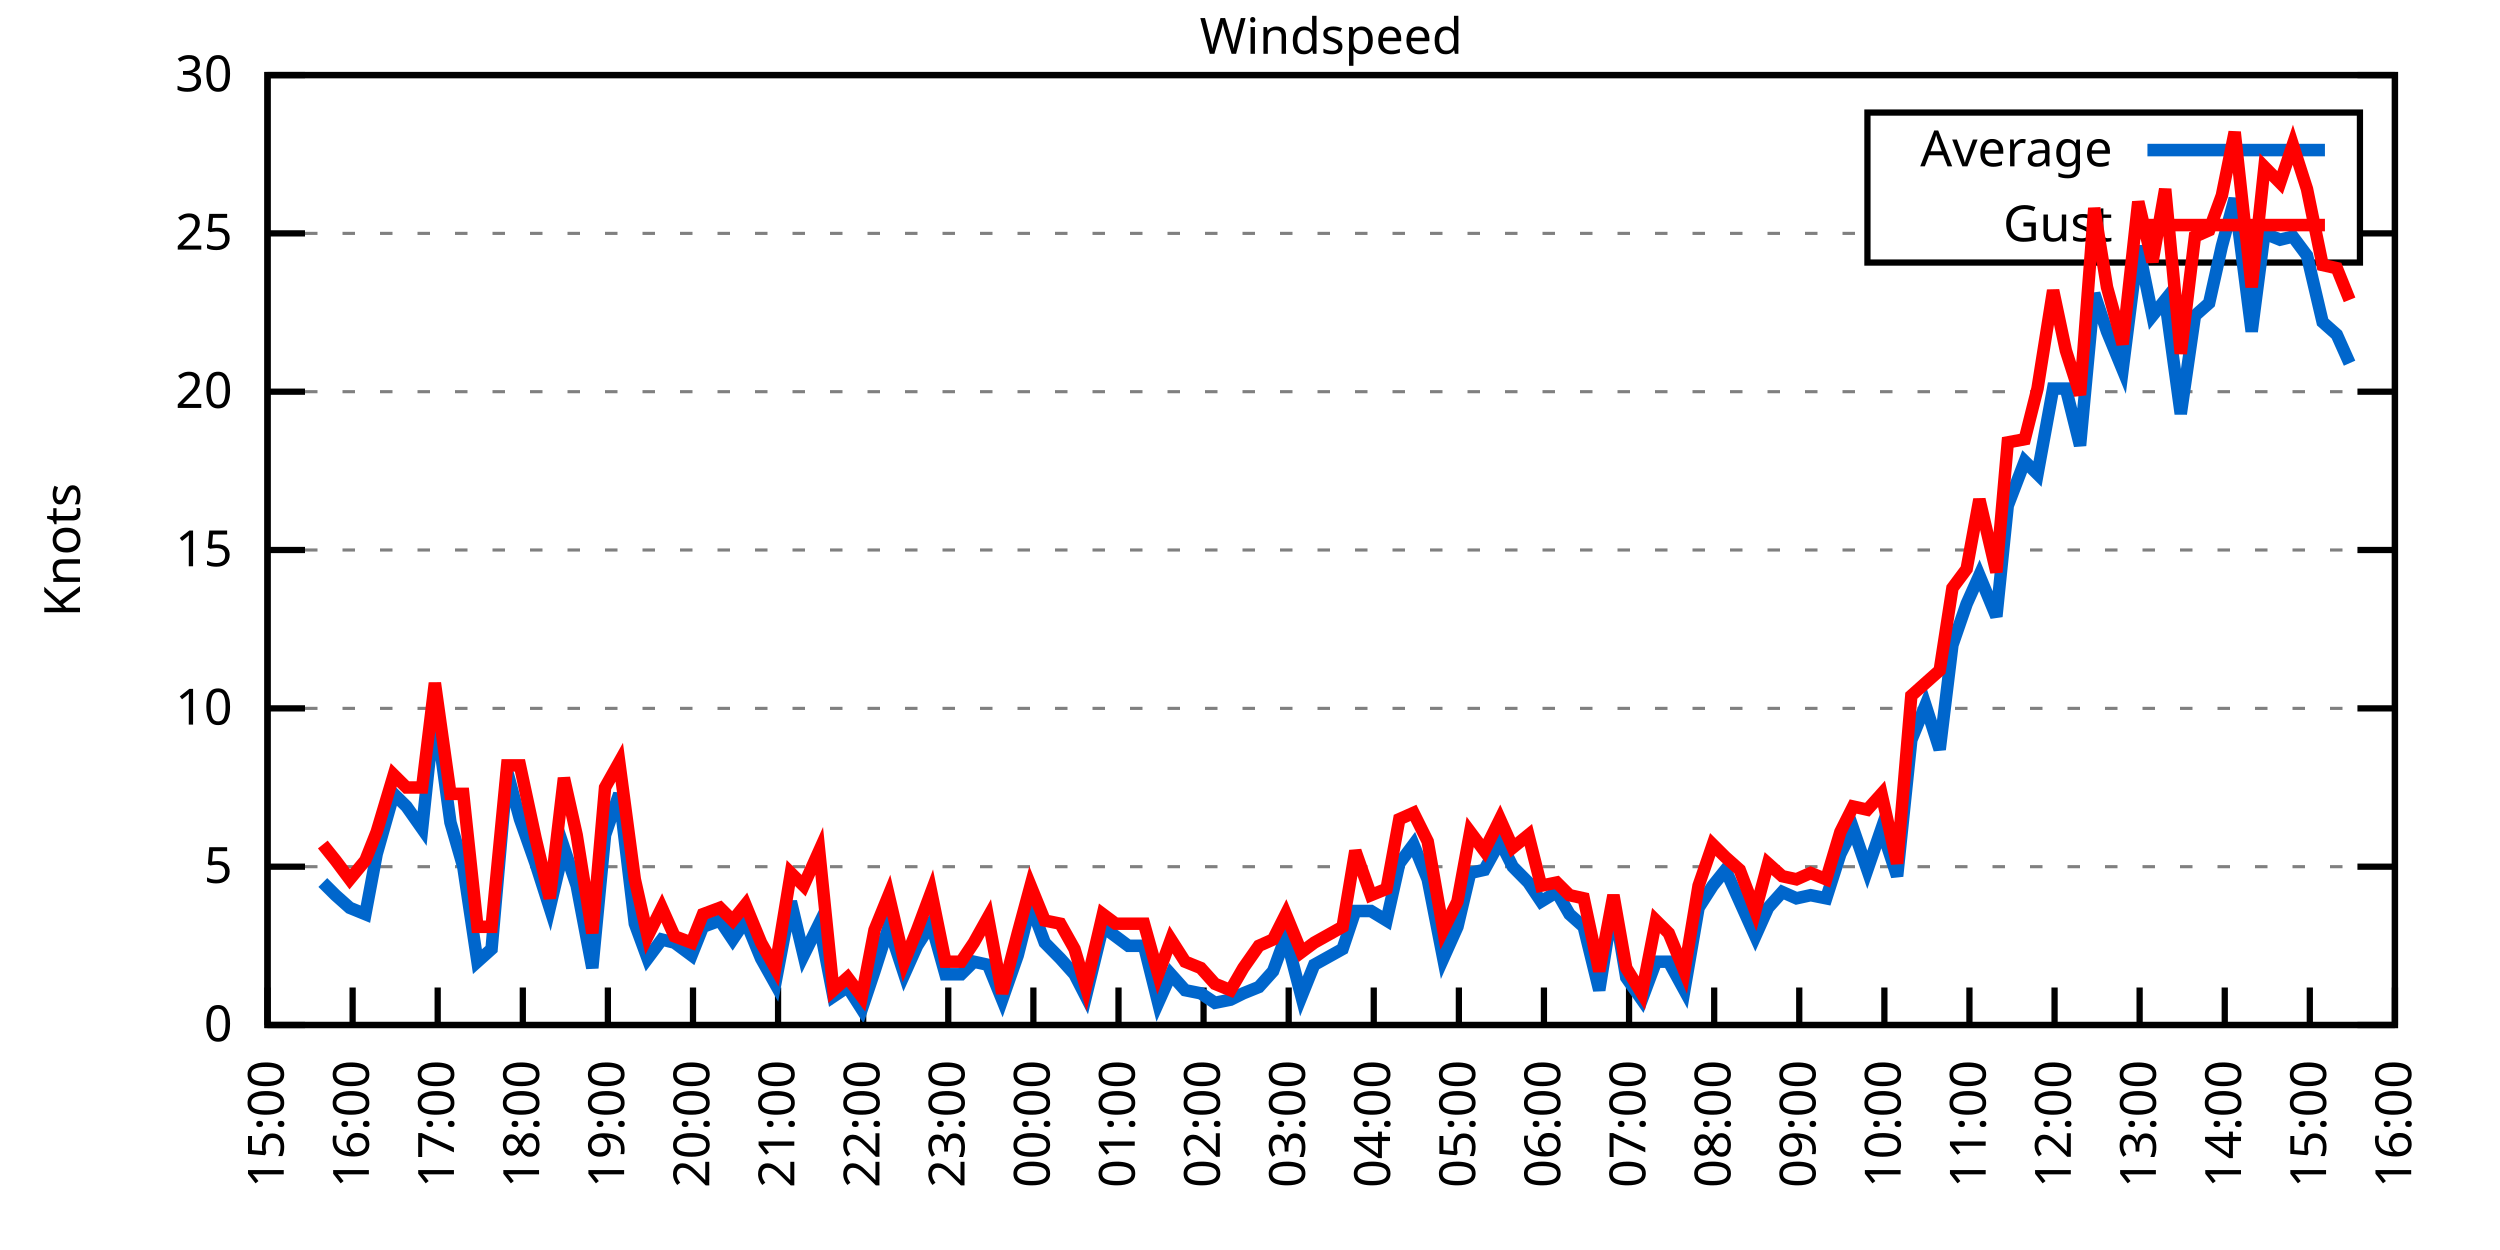
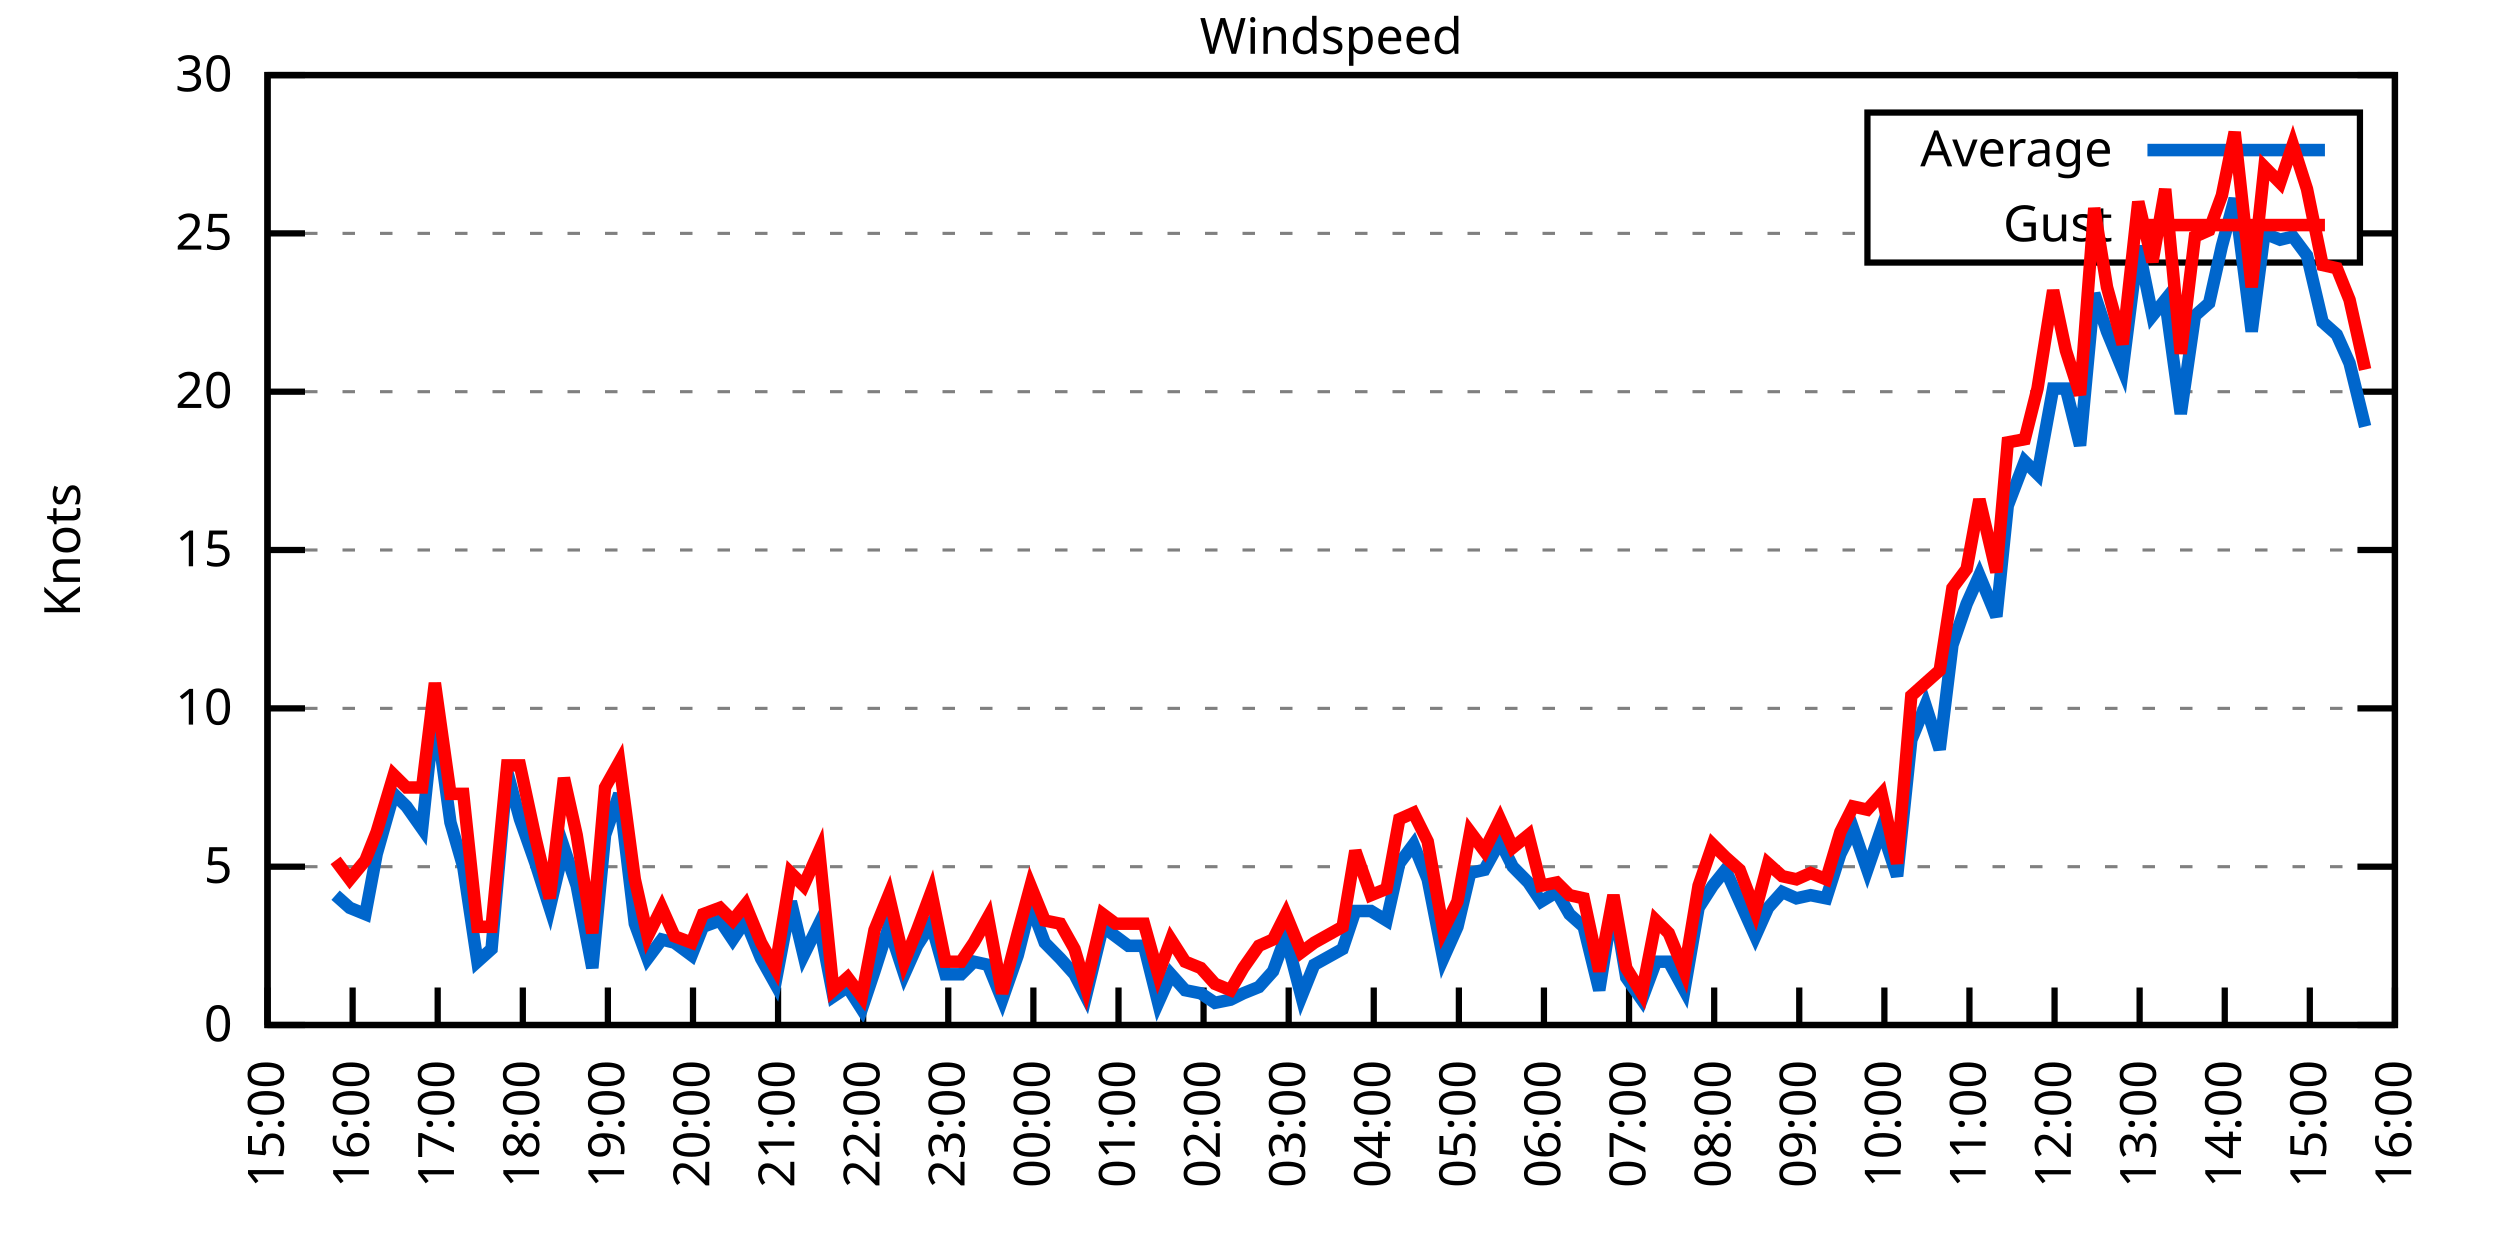
<svg xmlns="http://www.w3.org/2000/svg" xmlns:xlink="http://www.w3.org/1999/xlink" width="400" height="200" viewBox="0 0 400 200">
  <g id="gnuplot_canvas">
    <rect x="0" y="0" width="400" height="200" fill="none" />
    <defs>
      <circle id="gpDot" r="0.5" stroke-width="0.5" stroke="currentColor" />
      <path id="gpPt0" stroke-width="0.333" stroke="currentColor" d="M-1,0 h2 M0,-1 v2" />
      <path id="gpPt1" stroke-width="0.333" stroke="currentColor" d="M-1,-1 L1,1 M1,-1 L-1,1" />
      <path id="gpPt2" stroke-width="0.333" stroke="currentColor" d="M-1,0 L1,0 M0,-1 L0,1 M-1,-1 L1,1 M-1,1 L1,-1" />
      <rect id="gpPt3" stroke-width="0.333" stroke="currentColor" x="-1" y="-1" width="2" height="2" />
      <rect id="gpPt4" stroke-width="0.333" stroke="currentColor" fill="currentColor" x="-1" y="-1" width="2" height="2" />
      <circle id="gpPt5" stroke-width="0.333" stroke="currentColor" cx="0" cy="0" r="1" />
      <use xlink:href="#gpPt5" id="gpPt6" fill="currentColor" stroke="none" />
      <path id="gpPt7" stroke-width="0.333" stroke="currentColor" d="M0,-1.33 L-1.33,0.67 L1.33,0.67 z" />
      <use xlink:href="#gpPt7" id="gpPt8" fill="currentColor" stroke="none" />
      <use xlink:href="#gpPt7" id="gpPt9" stroke="currentColor" transform="rotate(180)" />
      <use xlink:href="#gpPt9" id="gpPt10" fill="currentColor" stroke="none" />
      <use xlink:href="#gpPt3" id="gpPt11" stroke="currentColor" transform="rotate(45)" />
      <use xlink:href="#gpPt11" id="gpPt12" fill="currentColor" stroke="none" />
      <path id="gpPt13" stroke-width="0.333" stroke="currentColor" d="M0,1.330 L1.265,0.411 L0.782,-1.067 L-0.782,-1.076 L-1.265,0.411 z" />
      <use xlink:href="#gpPt13" id="gpPt14" fill="currentColor" stroke="none" />
      <filter id="textbox" filterUnits="objectBoundingBox" x="0" y="0" height="1" width="1">
        <feFlood flood-color="white" flood-opacity="1" result="bgnd" />
        <feComposite in="SourceGraphic" in2="bgnd" operator="atop" />
      </filter>
      <filter id="greybox" filterUnits="objectBoundingBox" x="0" y="0" height="1" width="1">
        <feFlood flood-color="lightgrey" flood-opacity="1" result="grey" />
        <feComposite in="SourceGraphic" in2="grey" operator="atop" />
      </filter>
    </defs>
    <g fill="none" color="white" stroke="currentColor" stroke-width="1.00" stroke-linecap="butt" stroke-linejoin="miter">
</g>
    <g fill="none" color="black" stroke="currentColor" stroke-width="1.00" stroke-linecap="butt" stroke-linejoin="miter">
      <g stroke="none" shape-rendering="crispEdges">
        <polygon fill="rgb(255, 255, 255)" points="42.80,164.00 383.18,164.00 383.18,12.02 42.80,12.02 " />
      </g>
    </g>
    <g fill="none" color="black" stroke="currentColor" stroke-width="1.00" stroke-linecap="butt" stroke-linejoin="miter">
</g>
    <g fill="none" color="black" stroke="black" stroke-width="0.50" stroke-linecap="butt" stroke-linejoin="miter">
</g>
    <g fill="none" color="gray" stroke="currentColor" stroke-width="0.50" stroke-linecap="butt" stroke-linejoin="miter">
      <path stroke="gray" stroke-dasharray="2,4" class="gridline" d="M42.80,164.00 L383.19,164.00  " />
    </g>
    <g fill="none" color="gray" stroke="gray" stroke-width="1.00" stroke-linecap="butt" stroke-linejoin="miter">
</g>
    <g fill="none" color="black" stroke="currentColor" stroke-width="1.00" stroke-linecap="butt" stroke-linejoin="miter">
      <path stroke="black" d="M42.80,164.00 L48.80,164.00 M383.19,164.00 L377.19,164.00  " />
      <g transform="translate(37.20,166.60)" stroke="none" fill="black" font-family="Sans" font-size="8.00" text-anchor="end">
        <text>
          <tspan font-family="Sans"> 0</tspan>
        </text>
      </g>
    </g>
    <g fill="none" color="black" stroke="currentColor" stroke-width="1.00" stroke-linecap="butt" stroke-linejoin="miter">
</g>
    <g fill="none" color="black" stroke="black" stroke-width="0.50" stroke-linecap="butt" stroke-linejoin="miter">
</g>
    <g fill="none" color="gray" stroke="currentColor" stroke-width="0.50" stroke-linecap="butt" stroke-linejoin="miter">
      <path stroke="gray" stroke-dasharray="2,4" class="gridline" d="M42.80,138.67 L383.19,138.67  " />
    </g>
    <g fill="none" color="gray" stroke="gray" stroke-width="1.00" stroke-linecap="butt" stroke-linejoin="miter">
</g>
    <g fill="none" color="black" stroke="currentColor" stroke-width="1.00" stroke-linecap="butt" stroke-linejoin="miter">
      <path stroke="black" d="M42.80,138.67 L48.80,138.67 M383.19,138.67 L377.19,138.67  " />
      <g transform="translate(37.20,141.27)" stroke="none" fill="black" font-family="Sans" font-size="8.00" text-anchor="end">
        <text>
          <tspan font-family="Sans"> 5</tspan>
        </text>
      </g>
    </g>
    <g fill="none" color="black" stroke="currentColor" stroke-width="1.00" stroke-linecap="butt" stroke-linejoin="miter">
</g>
    <g fill="none" color="black" stroke="black" stroke-width="0.50" stroke-linecap="butt" stroke-linejoin="miter">
</g>
    <g fill="none" color="gray" stroke="currentColor" stroke-width="0.50" stroke-linecap="butt" stroke-linejoin="miter">
      <path stroke="gray" stroke-dasharray="2,4" class="gridline" d="M42.80,113.34 L383.19,113.34  " />
    </g>
    <g fill="none" color="gray" stroke="gray" stroke-width="1.00" stroke-linecap="butt" stroke-linejoin="miter">
</g>
    <g fill="none" color="black" stroke="currentColor" stroke-width="1.00" stroke-linecap="butt" stroke-linejoin="miter">
      <path stroke="black" d="M42.80,113.34 L48.80,113.34 M383.19,113.34 L377.19,113.34  " />
      <g transform="translate(37.20,115.94)" stroke="none" fill="black" font-family="Sans" font-size="8.00" text-anchor="end">
        <text>
          <tspan font-family="Sans"> 10</tspan>
        </text>
      </g>
    </g>
    <g fill="none" color="black" stroke="currentColor" stroke-width="1.00" stroke-linecap="butt" stroke-linejoin="miter">
</g>
    <g fill="none" color="black" stroke="black" stroke-width="0.50" stroke-linecap="butt" stroke-linejoin="miter">
</g>
    <g fill="none" color="gray" stroke="currentColor" stroke-width="0.50" stroke-linecap="butt" stroke-linejoin="miter">
      <path stroke="gray" stroke-dasharray="2,4" class="gridline" d="M42.80,88.00 L383.19,88.00  " />
    </g>
    <g fill="none" color="gray" stroke="gray" stroke-width="1.00" stroke-linecap="butt" stroke-linejoin="miter">
</g>
    <g fill="none" color="black" stroke="currentColor" stroke-width="1.00" stroke-linecap="butt" stroke-linejoin="miter">
      <path stroke="black" d="M42.80,88.00 L48.80,88.00 M383.19,88.00 L377.19,88.00  " />
      <g transform="translate(37.20,90.60)" stroke="none" fill="black" font-family="Sans" font-size="8.00" text-anchor="end">
        <text>
          <tspan font-family="Sans"> 15</tspan>
        </text>
      </g>
    </g>
    <g fill="none" color="black" stroke="currentColor" stroke-width="1.00" stroke-linecap="butt" stroke-linejoin="miter">
</g>
    <g fill="none" color="black" stroke="black" stroke-width="0.50" stroke-linecap="butt" stroke-linejoin="miter">
</g>
    <g fill="none" color="gray" stroke="currentColor" stroke-width="0.50" stroke-linecap="butt" stroke-linejoin="miter">
      <path stroke="gray" stroke-dasharray="2,4" class="gridline" d="M42.80,62.67 L383.19,62.67  " />
    </g>
    <g fill="none" color="gray" stroke="gray" stroke-width="1.00" stroke-linecap="butt" stroke-linejoin="miter">
</g>
    <g fill="none" color="black" stroke="currentColor" stroke-width="1.00" stroke-linecap="butt" stroke-linejoin="miter">
      <path stroke="black" d="M42.80,62.67 L48.80,62.67 M383.19,62.67 L377.19,62.67  " />
      <g transform="translate(37.20,65.27)" stroke="none" fill="black" font-family="Sans" font-size="8.00" text-anchor="end">
        <text>
          <tspan font-family="Sans"> 20</tspan>
        </text>
      </g>
    </g>
    <g fill="none" color="black" stroke="currentColor" stroke-width="1.00" stroke-linecap="butt" stroke-linejoin="miter">
</g>
    <g fill="none" color="black" stroke="black" stroke-width="0.50" stroke-linecap="butt" stroke-linejoin="miter">
</g>
    <g fill="none" color="gray" stroke="currentColor" stroke-width="0.50" stroke-linecap="butt" stroke-linejoin="miter">
      <path stroke="gray" stroke-dasharray="2,4" class="gridline" d="M42.80,37.34 L298.79,37.34 M377.59,37.34 L383.19,37.34  " />
    </g>
    <g fill="none" color="gray" stroke="gray" stroke-width="1.00" stroke-linecap="butt" stroke-linejoin="miter">
</g>
    <g fill="none" color="black" stroke="currentColor" stroke-width="1.00" stroke-linecap="butt" stroke-linejoin="miter">
      <path stroke="black" d="M42.80,37.34 L48.80,37.34 M383.19,37.34 L377.19,37.34  " />
      <g transform="translate(37.20,39.94)" stroke="none" fill="black" font-family="Sans" font-size="8.00" text-anchor="end">
        <text>
          <tspan font-family="Sans"> 25</tspan>
        </text>
      </g>
    </g>
    <g fill="none" color="black" stroke="currentColor" stroke-width="1.00" stroke-linecap="butt" stroke-linejoin="miter">
</g>
    <g fill="none" color="black" stroke="black" stroke-width="0.50" stroke-linecap="butt" stroke-linejoin="miter">
</g>
    <g fill="none" color="gray" stroke="currentColor" stroke-width="0.50" stroke-linecap="butt" stroke-linejoin="miter">
      <path stroke="gray" stroke-dasharray="2,4" class="gridline" d="M42.80,12.01 L383.19,12.01  " />
    </g>
    <g fill="none" color="gray" stroke="gray" stroke-width="1.00" stroke-linecap="butt" stroke-linejoin="miter">
</g>
    <g fill="none" color="black" stroke="currentColor" stroke-width="1.00" stroke-linecap="butt" stroke-linejoin="miter">
      <path stroke="black" d="M42.80,12.01 L48.80,12.01 M383.19,12.01 L377.19,12.01  " />
      <g transform="translate(37.20,14.61)" stroke="none" fill="black" font-family="Sans" font-size="8.00" text-anchor="end">
        <text>
          <tspan font-family="Sans"> 30</tspan>
        </text>
      </g>
    </g>
    <g fill="none" color="black" stroke="currentColor" stroke-width="1.00" stroke-linecap="butt" stroke-linejoin="miter">
      <path stroke="black" d="M42.80,164.00 L42.80,158.00  " />
      <g transform="translate(45.40,169.60) rotate(270.00)" stroke="none" fill="black" font-family="Sans" font-size="8.00" text-anchor="end">
        <text>
          <tspan font-family="Sans">15:00</tspan>
        </text>
      </g>
    </g>
    <g fill="none" color="black" stroke="currentColor" stroke-width="1.00" stroke-linecap="butt" stroke-linejoin="miter">
      <path stroke="black" d="M56.42,164.00 L56.42,158.00  " />
      <g transform="translate(59.02,169.60) rotate(270.00)" stroke="none" fill="black" font-family="Sans" font-size="8.00" text-anchor="end">
        <text>
          <tspan font-family="Sans">16:00</tspan>
        </text>
      </g>
    </g>
    <g fill="none" color="black" stroke="currentColor" stroke-width="1.00" stroke-linecap="butt" stroke-linejoin="miter">
      <path stroke="black" d="M70.03,164.00 L70.03,158.00  " />
      <g transform="translate(72.63,169.60) rotate(270.00)" stroke="none" fill="black" font-family="Sans" font-size="8.00" text-anchor="end">
        <text>
          <tspan font-family="Sans">17:00</tspan>
        </text>
      </g>
    </g>
    <g fill="none" color="black" stroke="currentColor" stroke-width="1.00" stroke-linecap="butt" stroke-linejoin="miter">
      <path stroke="black" d="M83.65,164.00 L83.65,158.00  " />
      <g transform="translate(86.25,169.60) rotate(270.00)" stroke="none" fill="black" font-family="Sans" font-size="8.00" text-anchor="end">
        <text>
          <tspan font-family="Sans">18:00</tspan>
        </text>
      </g>
    </g>
    <g fill="none" color="black" stroke="currentColor" stroke-width="1.00" stroke-linecap="butt" stroke-linejoin="miter">
      <path stroke="black" d="M97.26,164.00 L97.26,158.00  " />
      <g transform="translate(99.86,169.60) rotate(270.00)" stroke="none" fill="black" font-family="Sans" font-size="8.00" text-anchor="end">
        <text>
          <tspan font-family="Sans">19:00</tspan>
        </text>
      </g>
    </g>
    <g fill="none" color="black" stroke="currentColor" stroke-width="1.00" stroke-linecap="butt" stroke-linejoin="miter">
      <path stroke="black" d="M110.88,164.00 L110.88,158.00  " />
      <g transform="translate(113.48,169.60) rotate(270.00)" stroke="none" fill="black" font-family="Sans" font-size="8.00" text-anchor="end">
        <text>
          <tspan font-family="Sans">20:00</tspan>
        </text>
      </g>
    </g>
    <g fill="none" color="black" stroke="currentColor" stroke-width="1.00" stroke-linecap="butt" stroke-linejoin="miter">
      <path stroke="black" d="M124.49,164.00 L124.49,158.00  " />
      <g transform="translate(127.09,169.60) rotate(270.00)" stroke="none" fill="black" font-family="Sans" font-size="8.00" text-anchor="end">
        <text>
          <tspan font-family="Sans">21:00</tspan>
        </text>
      </g>
    </g>
    <g fill="none" color="black" stroke="currentColor" stroke-width="1.00" stroke-linecap="butt" stroke-linejoin="miter">
      <path stroke="black" d="M138.11,164.00 L138.11,158.00  " />
      <g transform="translate(140.71,169.60) rotate(270.00)" stroke="none" fill="black" font-family="Sans" font-size="8.00" text-anchor="end">
        <text>
          <tspan font-family="Sans">22:00</tspan>
        </text>
      </g>
    </g>
    <g fill="none" color="black" stroke="currentColor" stroke-width="1.00" stroke-linecap="butt" stroke-linejoin="miter">
      <path stroke="black" d="M151.72,164.00 L151.72,158.00  " />
      <g transform="translate(154.32,169.60) rotate(270.00)" stroke="none" fill="black" font-family="Sans" font-size="8.00" text-anchor="end">
        <text>
          <tspan font-family="Sans">23:00</tspan>
        </text>
      </g>
    </g>
    <g fill="none" color="black" stroke="currentColor" stroke-width="1.00" stroke-linecap="butt" stroke-linejoin="miter">
      <path stroke="black" d="M165.34,164.00 L165.34,158.00  " />
      <g transform="translate(167.94,169.60) rotate(270.00)" stroke="none" fill="black" font-family="Sans" font-size="8.00" text-anchor="end">
        <text>
          <tspan font-family="Sans">00:00</tspan>
        </text>
      </g>
    </g>
    <g fill="none" color="black" stroke="currentColor" stroke-width="1.00" stroke-linecap="butt" stroke-linejoin="miter">
      <path stroke="black" d="M178.96,164.00 L178.96,158.00  " />
      <g transform="translate(181.56,169.60) rotate(270.00)" stroke="none" fill="black" font-family="Sans" font-size="8.00" text-anchor="end">
        <text>
          <tspan font-family="Sans">01:00</tspan>
        </text>
      </g>
    </g>
    <g fill="none" color="black" stroke="currentColor" stroke-width="1.00" stroke-linecap="butt" stroke-linejoin="miter">
      <path stroke="black" d="M192.57,164.00 L192.57,158.00  " />
      <g transform="translate(195.17,169.60) rotate(270.00)" stroke="none" fill="black" font-family="Sans" font-size="8.00" text-anchor="end">
        <text>
          <tspan font-family="Sans">02:00</tspan>
        </text>
      </g>
    </g>
    <g fill="none" color="black" stroke="currentColor" stroke-width="1.00" stroke-linecap="butt" stroke-linejoin="miter">
      <path stroke="black" d="M206.19,164.00 L206.19,158.00  " />
      <g transform="translate(208.79,169.60) rotate(270.00)" stroke="none" fill="black" font-family="Sans" font-size="8.00" text-anchor="end">
        <text>
          <tspan font-family="Sans">03:00</tspan>
        </text>
      </g>
    </g>
    <g fill="none" color="black" stroke="currentColor" stroke-width="1.00" stroke-linecap="butt" stroke-linejoin="miter">
      <path stroke="black" d="M219.80,164.00 L219.80,158.00  " />
      <g transform="translate(222.40,169.60) rotate(270.00)" stroke="none" fill="black" font-family="Sans" font-size="8.00" text-anchor="end">
        <text>
          <tspan font-family="Sans">04:00</tspan>
        </text>
      </g>
    </g>
    <g fill="none" color="black" stroke="currentColor" stroke-width="1.00" stroke-linecap="butt" stroke-linejoin="miter">
      <path stroke="black" d="M233.42,164.00 L233.42,158.00  " />
      <g transform="translate(236.02,169.60) rotate(270.00)" stroke="none" fill="black" font-family="Sans" font-size="8.00" text-anchor="end">
        <text>
          <tspan font-family="Sans">05:00</tspan>
        </text>
      </g>
    </g>
    <g fill="none" color="black" stroke="currentColor" stroke-width="1.00" stroke-linecap="butt" stroke-linejoin="miter">
      <path stroke="black" d="M247.03,164.00 L247.03,158.00  " />
      <g transform="translate(249.63,169.60) rotate(270.00)" stroke="none" fill="black" font-family="Sans" font-size="8.00" text-anchor="end">
        <text>
          <tspan font-family="Sans">06:00</tspan>
        </text>
      </g>
    </g>
    <g fill="none" color="black" stroke="currentColor" stroke-width="1.00" stroke-linecap="butt" stroke-linejoin="miter">
      <path stroke="black" d="M260.65,164.00 L260.65,158.00  " />
      <g transform="translate(263.25,169.60) rotate(270.00)" stroke="none" fill="black" font-family="Sans" font-size="8.00" text-anchor="end">
        <text>
          <tspan font-family="Sans">07:00</tspan>
        </text>
      </g>
    </g>
    <g fill="none" color="black" stroke="currentColor" stroke-width="1.00" stroke-linecap="butt" stroke-linejoin="miter">
      <path stroke="black" d="M274.27,164.00 L274.27,158.00  " />
      <g transform="translate(276.87,169.60) rotate(270.00)" stroke="none" fill="black" font-family="Sans" font-size="8.00" text-anchor="end">
        <text>
          <tspan font-family="Sans">08:00</tspan>
        </text>
      </g>
    </g>
    <g fill="none" color="black" stroke="currentColor" stroke-width="1.00" stroke-linecap="butt" stroke-linejoin="miter">
      <path stroke="black" d="M287.88,164.00 L287.88,158.00  " />
      <g transform="translate(290.48,169.60) rotate(270.00)" stroke="none" fill="black" font-family="Sans" font-size="8.00" text-anchor="end">
        <text>
          <tspan font-family="Sans">09:00</tspan>
        </text>
      </g>
    </g>
    <g fill="none" color="black" stroke="currentColor" stroke-width="1.00" stroke-linecap="butt" stroke-linejoin="miter">
      <path stroke="black" d="M301.50,164.00 L301.50,158.00  " />
      <g transform="translate(304.10,169.60) rotate(270.00)" stroke="none" fill="black" font-family="Sans" font-size="8.00" text-anchor="end">
        <text>
          <tspan font-family="Sans">10:00</tspan>
        </text>
      </g>
    </g>
    <g fill="none" color="black" stroke="currentColor" stroke-width="1.00" stroke-linecap="butt" stroke-linejoin="miter">
      <path stroke="black" d="M315.11,164.00 L315.11,158.00  " />
      <g transform="translate(317.71,169.60) rotate(270.00)" stroke="none" fill="black" font-family="Sans" font-size="8.00" text-anchor="end">
        <text>
          <tspan font-family="Sans">11:00</tspan>
        </text>
      </g>
    </g>
    <g fill="none" color="black" stroke="currentColor" stroke-width="1.00" stroke-linecap="butt" stroke-linejoin="miter">
      <path stroke="black" d="M328.73,164.00 L328.73,158.00  " />
      <g transform="translate(331.33,169.60) rotate(270.00)" stroke="none" fill="black" font-family="Sans" font-size="8.00" text-anchor="end">
        <text>
          <tspan font-family="Sans">12:00</tspan>
        </text>
      </g>
    </g>
    <g fill="none" color="black" stroke="currentColor" stroke-width="1.00" stroke-linecap="butt" stroke-linejoin="miter">
      <path stroke="black" d="M342.34,164.00 L342.34,158.00  " />
      <g transform="translate(344.94,169.60) rotate(270.00)" stroke="none" fill="black" font-family="Sans" font-size="8.00" text-anchor="end">
        <text>
          <tspan font-family="Sans">13:00</tspan>
        </text>
      </g>
    </g>
    <g fill="none" color="black" stroke="currentColor" stroke-width="1.00" stroke-linecap="butt" stroke-linejoin="miter">
      <path stroke="black" d="M355.96,164.00 L355.96,158.00  " />
      <g transform="translate(358.56,169.60) rotate(270.00)" stroke="none" fill="black" font-family="Sans" font-size="8.00" text-anchor="end">
        <text>
          <tspan font-family="Sans">14:00</tspan>
        </text>
      </g>
    </g>
    <g fill="none" color="black" stroke="currentColor" stroke-width="1.00" stroke-linecap="butt" stroke-linejoin="miter">
      <path stroke="black" d="M369.57,164.00 L369.57,158.00  " />
      <g transform="translate(372.17,169.60) rotate(270.00)" stroke="none" fill="black" font-family="Sans" font-size="8.00" text-anchor="end">
        <text>
          <tspan font-family="Sans">15:00</tspan>
        </text>
      </g>
    </g>
    <g fill="none" color="black" stroke="currentColor" stroke-width="1.00" stroke-linecap="butt" stroke-linejoin="miter">
      <path stroke="black" d="M383.19,164.00 L383.19,158.00  " />
      <g transform="translate(385.79,169.60) rotate(270.00)" stroke="none" fill="black" font-family="Sans" font-size="8.00" text-anchor="end">
        <text>
          <tspan font-family="Sans">16:00</tspan>
        </text>
      </g>
    </g>
    <g fill="none" color="black" stroke="currentColor" stroke-width="1.00" stroke-linecap="butt" stroke-linejoin="miter">
</g>
    <g fill="none" color="black" stroke="currentColor" stroke-width="1.00" stroke-linecap="butt" stroke-linejoin="miter">
      <path stroke="black" d="M42.80,12.01 L42.80,164.00 L383.19,164.00 L383.19,12.01 L42.80,12.01 Z  " />
    </g>
    <g fill="none" color="black" stroke="currentColor" stroke-width="1.00" stroke-linecap="butt" stroke-linejoin="miter">
</g>
    <g fill="none" color="black" stroke="currentColor" stroke-width="1.00" stroke-linecap="butt" stroke-linejoin="miter">
      <path stroke="black" d="M298.79,42.01 L298.79,18.01 L377.59,18.01 L377.59,42.01 L298.79,42.01 Z  " />
    </g>
    <g id="Windspeed_plot_1">
      <g fill="none" color="white" stroke="black" stroke-width="2.00" stroke-linecap="butt" stroke-linejoin="miter">
</g>
      <g fill="none" color="black" stroke="currentColor" stroke-width="2.00" stroke-linecap="butt" stroke-linejoin="miter">
        <g transform="translate(337.99,26.61)" stroke="none" fill="black" font-family="Sans" font-size="8.00" text-anchor="end">
          <text>
            <tspan font-family="Sans">Average</tspan>
          </text>
        </g>
      </g>
      <g fill="none" color="black" stroke="currentColor" stroke-width="2.00" stroke-linecap="butt" stroke-linejoin="miter">
-         <path stroke="rgb(  0, 102, 204)" d="M343.59,24.01 L371.99,24.01 M51.65,141.20 L53.69,143.23 L55.96,145.25 L58.46,146.27 L60.27,136.64 L63.00,127.02   L65.04,129.04 L67.54,132.59 L69.58,113.34 L72.07,131.58 L74.12,138.67 L76.39,153.87 L78.65,151.84 L81.15,123.47   L83.19,131.07 L85.69,138.16 L87.96,145.25 L90.23,135.63 L92.27,141.71 L94.77,154.88 L96.81,133.60 L99.08,127.02   L101.57,147.79 L103.62,153.36 L105.89,150.32 L107.93,150.83 L110.65,152.85 L112.47,148.29 L115.19,147.28 L117.23,150.32   L119.27,147.28 L121.77,153.36 L124.04,157.41 L126.54,144.24 L128.58,152.85 L131.07,147.79 L133.34,159.44 L135.61,157.92   L137.88,161.47 L139.92,155.39 L142.19,148.29 L144.69,155.89 L146.73,151.33 L149.00,147.79 L151.27,155.89 L153.77,155.89   L155.81,153.87 L158.08,154.37 L160.35,159.95 L162.84,152.85 L164.89,144.75 L167.16,150.83 L169.65,153.36 L171.92,155.89   L173.74,159.44 L176.46,148.29 L178.50,149.81 L180.54,151.33 L183.04,151.33 L185.31,160.45 L187.35,155.89 L189.62,158.43   L192.12,158.93 L194.39,160.45 L196.88,159.95 L198.93,158.93 L201.42,157.92 L203.69,155.39 L205.73,149.81 L208.23,159.44   L210.27,154.37 L214.81,151.84 L216.85,145.76 L219.35,145.76 L221.85,147.28 L223.89,138.16 L226.16,135.12 L228.43,140.69   L230.92,153.36 L233.19,148.29 L235.23,139.68 L237.50,139.17 L240.00,134.62 L242.04,138.67 L244.54,141.20 L246.58,144.24   L249.08,142.72 L251.12,146.27 L253.39,148.29 L255.88,158.43 L258.15,144.24 L260.20,156.40 L262.69,159.95 L264.96,153.87   L267.00,153.87 L269.50,158.43 L271.77,145.25 L274.04,141.71 L276.08,139.17 L278.35,144.24 L280.85,149.81 L282.89,145.25   L285.16,142.72 L287.43,143.73 L289.70,143.23 L292.19,143.73 L294.46,136.64 L296.50,132.59 L298.77,139.17 L301.04,132.59   L303.54,140.19 L305.81,118.40 L308.08,112.83 L310.35,119.92 L312.39,103.20 L314.66,96.62 L316.70,92.06 L319.42,98.64   L321.24,80.91 L323.96,73.82 L326.00,75.85 L328.50,62.17 L330.54,62.17 L332.81,71.29 L335.08,46.97 L337.12,53.05   L339.62,59.13 L342.12,39.37 L344.39,50.51 L346.43,47.98 L348.92,66.22 L351.19,50.51 L353.46,48.49 L355.50,39.37   L357.55,31.77 L360.27,53.05 L362.31,37.34 L364.81,38.35 L366.85,37.85 L369.12,40.89 L371.62,51.53 L373.89,53.55   L375.93,58.11  " />
+         <path stroke="rgb(  0, 102, 204)" d="M343.59,24.01 L371.99,24.01 M53.69,143.23 L55.96,145.25 L58.46,146.27 L60.27,136.64 L63.00,127.02 L65.04,129.04   L67.54,132.59 L69.58,113.34 L72.07,131.58 L74.12,138.67 L76.39,153.87 L78.65,151.84 L81.15,123.47 L83.19,131.07   L85.69,138.16 L87.96,145.25 L90.23,135.63 L92.27,141.71 L94.77,154.88 L96.81,133.60 L99.08,127.02 L101.57,147.79   L103.62,153.36 L105.89,150.32 L107.93,150.83 L110.65,152.85 L112.47,148.29 L115.19,147.28 L117.23,150.32 L119.27,147.28   L121.77,153.36 L124.04,157.41 L126.54,144.24 L128.58,152.85 L131.07,147.79 L133.34,159.44 L135.61,157.92 L137.88,161.47   L139.92,155.39 L142.19,148.29 L144.69,155.89 L146.73,151.33 L149.00,147.79 L151.27,155.89 L153.77,155.89 L155.81,153.87   L158.08,154.37 L160.35,159.95 L162.84,152.85 L164.89,144.75 L167.16,150.83 L169.65,153.36 L171.92,155.89 L173.74,159.44   L176.46,148.29 L178.50,149.81 L180.54,151.33 L183.04,151.33 L185.31,160.45 L187.35,155.89 L189.62,158.43 L192.12,158.93   L194.39,160.45 L196.88,159.95 L198.93,158.93 L201.42,157.92 L203.69,155.39 L205.73,149.81 L208.23,159.44 L210.27,154.37   L214.81,151.84 L216.85,145.76 L219.35,145.76 L221.85,147.28 L223.89,138.16 L226.16,135.12 L228.43,140.69 L230.92,153.36   L233.19,148.29 L235.23,139.68 L237.50,139.17 L240.00,134.62 L242.04,138.67 L244.54,141.20 L246.58,144.24 L249.08,142.72   L251.12,146.27 L253.39,148.29 L255.88,158.43 L258.15,144.24 L260.20,156.40 L262.69,159.95 L264.96,153.87 L267.00,153.87   L269.50,158.43 L271.77,145.25 L274.04,141.71 L276.08,139.17 L278.35,144.24 L280.85,149.81 L282.89,145.25 L285.16,142.72   L287.43,143.73 L289.70,143.23 L292.19,143.73 L294.46,136.64 L296.50,132.59 L298.77,139.17 L301.04,132.59 L303.54,140.19   L305.81,118.40 L308.08,112.83 L310.35,119.92 L312.39,103.20 L314.66,96.62 L316.70,92.06 L319.42,98.64 L321.24,80.91   L323.96,73.82 L326.00,75.85 L328.50,62.17 L330.54,62.17 L332.81,71.29 L335.08,46.97 L337.12,53.05 L339.62,59.13   L342.12,39.37 L344.39,50.51 L346.43,47.98 L348.92,66.22 L351.19,50.51 L353.46,48.49 L355.50,39.37 L357.55,31.77   L360.27,53.05 L362.31,37.34 L364.81,38.35 L366.85,37.85 L369.12,40.89 L371.62,51.53 L373.89,53.55 L375.93,58.11   L378.42,68.25  " />
      </g>
    </g>
    <g id="Windspeed_plot_2">
      <g fill="none" color="black" stroke="currentColor" stroke-width="2.00" stroke-linecap="butt" stroke-linejoin="miter">
        <g transform="translate(337.99,38.61)" stroke="none" fill="black" font-family="Sans" font-size="8.00" text-anchor="end">
          <text>
            <tspan font-family="Sans">Gust</tspan>
          </text>
        </g>
      </g>
      <g fill="none" color="black" stroke="currentColor" stroke-width="2.00" stroke-linecap="butt" stroke-linejoin="miter">
-         <path stroke="rgb(255,   0,   0)" d="M343.59,36.01 L371.99,36.01 M51.65,135.12 L53.69,137.66 L55.96,140.69 L58.46,137.66 L60.27,133.10 L63.00,123.98   L65.04,126.00 L67.54,126.00 L69.58,109.28 L72.07,127.02 L74.12,127.02 L76.39,148.29 L78.65,148.29 L81.15,122.46   L83.19,122.46 L85.69,134.11 L87.96,143.73 L90.23,124.48 L92.27,133.60 L94.77,149.31 L96.81,126.00 L99.08,121.95   L101.57,140.69 L103.62,149.81 L105.89,145.25 L107.93,149.81 L110.65,150.83 L112.47,146.27 L115.19,145.25 L117.23,147.28   L119.27,144.75 L121.77,150.83 L124.04,154.88 L126.54,139.68 L128.58,141.71 L131.07,136.14 L133.34,158.43 L135.61,156.40   L137.88,159.44 L139.92,148.80 L142.19,143.23 L144.69,153.87 L146.73,148.80 L149.00,142.72 L151.27,153.87 L153.77,153.87   L155.81,150.83 L158.08,146.77 L160.35,158.93 L162.84,149.31 L164.89,141.71 L167.16,147.28 L169.65,147.79 L171.92,151.84   L173.74,157.92 L176.46,146.27 L178.50,147.79 L180.54,147.79 L183.04,147.79 L185.31,155.89 L187.35,150.32 L189.62,153.87   L192.12,154.88 L194.39,157.41 L196.88,158.43 L198.93,154.88 L201.42,151.33 L203.69,150.32 L205.73,146.27 L208.23,152.35   L210.27,150.83 L214.81,148.29 L216.85,136.14 L219.35,143.23 L221.85,142.21 L223.89,131.07 L226.16,130.06 L228.43,134.62   L230.92,148.80 L233.19,144.24 L235.23,133.10 L237.50,136.14 L240.00,131.07 L242.04,135.63 L244.54,133.60 L246.58,141.71   L249.08,141.20 L251.12,143.23 L253.39,143.73 L255.88,155.39 L258.15,143.23 L260.20,154.88 L262.69,158.93 L264.96,147.28   L267.00,149.31 L269.50,155.39 L271.77,141.71 L274.04,135.12 L276.08,137.15 L278.35,139.17 L280.85,145.76 L282.89,138.16   L285.16,140.19 L287.43,140.69 L289.70,139.68 L292.19,140.69 L294.46,133.10 L296.50,129.04 L298.77,129.55 L301.04,127.02   L303.54,138.16 L305.81,111.31 L308.08,109.28 L310.35,107.26 L312.39,94.08 L314.66,91.04 L316.70,79.90 L319.42,91.55   L321.24,70.78 L323.96,70.27 L326.00,62.17 L328.50,46.46 L330.54,56.09 L332.81,63.18 L335.08,33.29 L337.12,45.95   L339.62,55.07 L342.12,32.28 L344.39,41.90 L346.43,30.25 L348.92,56.59 L351.19,37.85 L353.46,36.84 L355.50,31.26   L357.55,21.13 L360.27,45.95 L362.31,26.70 L364.81,29.24 L366.85,23.16 L369.12,30.25 L371.62,42.41 L373.89,42.91   L375.93,47.98  " />
+         <path stroke="rgb(255,   0,   0)" d="M343.59,36.01 L371.99,36.01 M53.69,137.66 L55.96,140.69 L58.46,137.66 L60.27,133.10 L63.00,123.98 L65.04,126.00   L67.54,126.00 L69.58,109.28 L72.07,127.02 L74.12,127.02 L76.39,148.29 L78.65,148.29 L81.15,122.46 L83.19,122.46   L85.69,134.11 L87.96,143.73 L90.23,124.48 L92.27,133.60 L94.77,149.31 L96.81,126.00 L99.08,121.95 L101.57,140.69   L103.62,149.81 L105.89,145.25 L107.93,149.81 L110.65,150.83 L112.47,146.27 L115.19,145.25 L117.23,147.28 L119.27,144.75   L121.77,150.83 L124.04,154.88 L126.54,139.68 L128.58,141.71 L131.07,136.14 L133.34,158.43 L135.61,156.40 L137.88,159.44   L139.92,148.80 L142.19,143.23 L144.69,153.87 L146.73,148.80 L149.00,142.72 L151.27,153.87 L153.77,153.87 L155.81,150.83   L158.08,146.77 L160.35,158.93 L162.84,149.31 L164.89,141.71 L167.16,147.28 L169.65,147.79 L171.92,151.84 L173.74,157.92   L176.46,146.27 L178.50,147.79 L180.54,147.79 L183.04,147.79 L185.31,155.89 L187.35,150.32 L189.62,153.87 L192.12,154.88   L194.39,157.41 L196.88,158.43 L198.93,154.88 L201.42,151.33 L203.69,150.32 L205.73,146.27 L208.23,152.35 L210.27,150.83   L214.81,148.29 L216.85,136.14 L219.35,143.23 L221.85,142.21 L223.89,131.07 L226.16,130.06 L228.43,134.62 L230.92,148.80   L233.19,144.24 L235.23,133.10 L237.50,136.14 L240.00,131.07 L242.04,135.63 L244.54,133.60 L246.58,141.71 L249.08,141.20   L251.12,143.23 L253.39,143.73 L255.88,155.39 L258.15,143.23 L260.20,154.88 L262.69,158.93 L264.96,147.28 L267.00,149.31   L269.50,155.39 L271.77,141.71 L274.04,135.12 L276.08,137.15 L278.35,139.17 L280.85,145.76 L282.89,138.16 L285.16,140.19   L287.43,140.69 L289.70,139.68 L292.19,140.69 L294.46,133.10 L296.50,129.04 L298.77,129.55 L301.04,127.02 L303.54,138.16   L305.81,111.31 L308.08,109.28 L310.35,107.26 L312.39,94.08 L314.66,91.04 L316.70,79.90 L319.42,91.55 L321.24,70.78   L323.96,70.27 L326.00,62.17 L328.50,46.46 L330.54,56.09 L332.81,63.18 L335.08,33.29 L337.12,45.95 L339.62,55.07   L342.12,32.28 L344.39,41.90 L346.43,30.25 L348.92,56.59 L351.19,37.85 L353.46,36.84 L355.50,31.26 L357.55,21.13   L360.27,45.95 L362.31,26.70 L364.81,29.24 L366.85,23.16 L369.12,30.25 L371.62,42.41 L373.89,42.91 L375.93,47.98   L378.42,59.13  " />
      </g>
    </g>
    <g fill="none" color="black" stroke="currentColor" stroke-width="2.00" stroke-linecap="butt" stroke-linejoin="miter">
</g>
    <g fill="none" color="black" stroke="black" stroke-width="1.00" stroke-linecap="butt" stroke-linejoin="miter">
</g>
    <g fill="none" color="black" stroke="currentColor" stroke-width="1.00" stroke-linecap="butt" stroke-linejoin="miter">
      <path stroke="black" d="M42.80,12.01 L42.80,164.00 L383.19,164.00 L383.19,12.01 L42.80,12.01 Z  " />
      <g transform="translate(12.80,88.01) rotate(270.00)" stroke="none" fill="black" font-family="Sans" font-size="8.00" text-anchor="middle">
        <text>
          <tspan font-family="Sans">Knots</tspan>
        </text>
      </g>
    </g>
    <g fill="none" color="black" stroke="currentColor" stroke-width="1.00" stroke-linecap="butt" stroke-linejoin="miter">
</g>
    <g fill="none" color="black" stroke="currentColor" stroke-width="1.00" stroke-linecap="butt" stroke-linejoin="miter">
      <g transform="translate(212.99,8.61)" stroke="none" fill="black" font-family="Sans" font-size="8.00" text-anchor="middle">
        <text>
          <tspan font-family="Sans">Windspeed</tspan>
        </text>
      </g>
    </g>
    <g fill="none" color="black" stroke="currentColor" stroke-width="1.00" stroke-linecap="butt" stroke-linejoin="miter">
</g>
  </g>
</svg>
